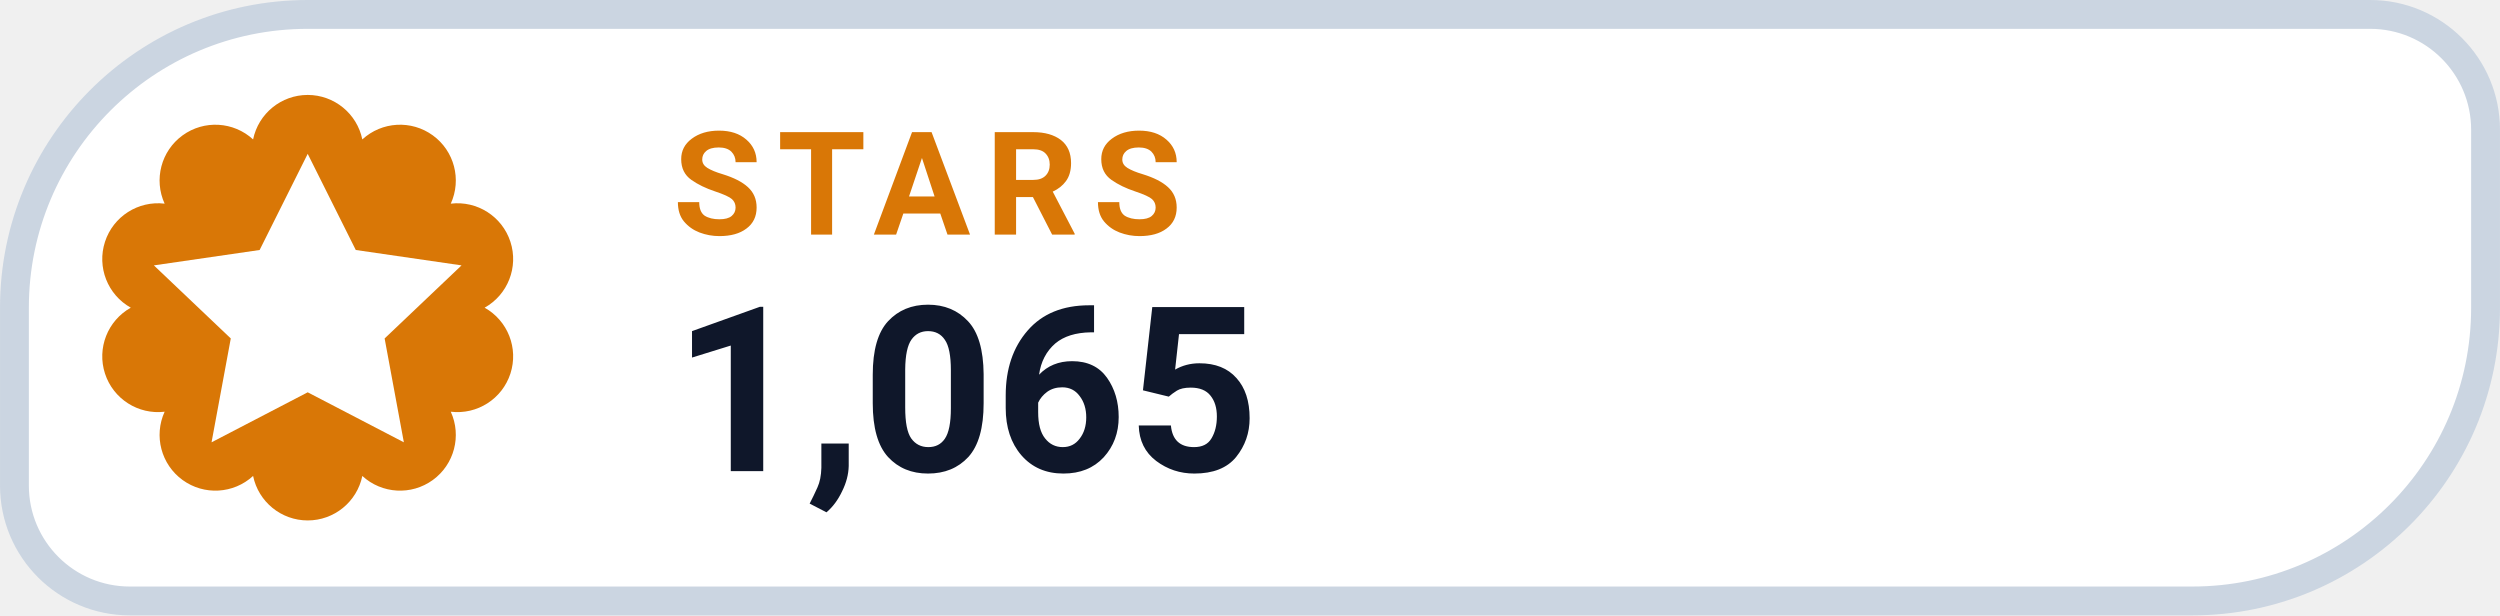
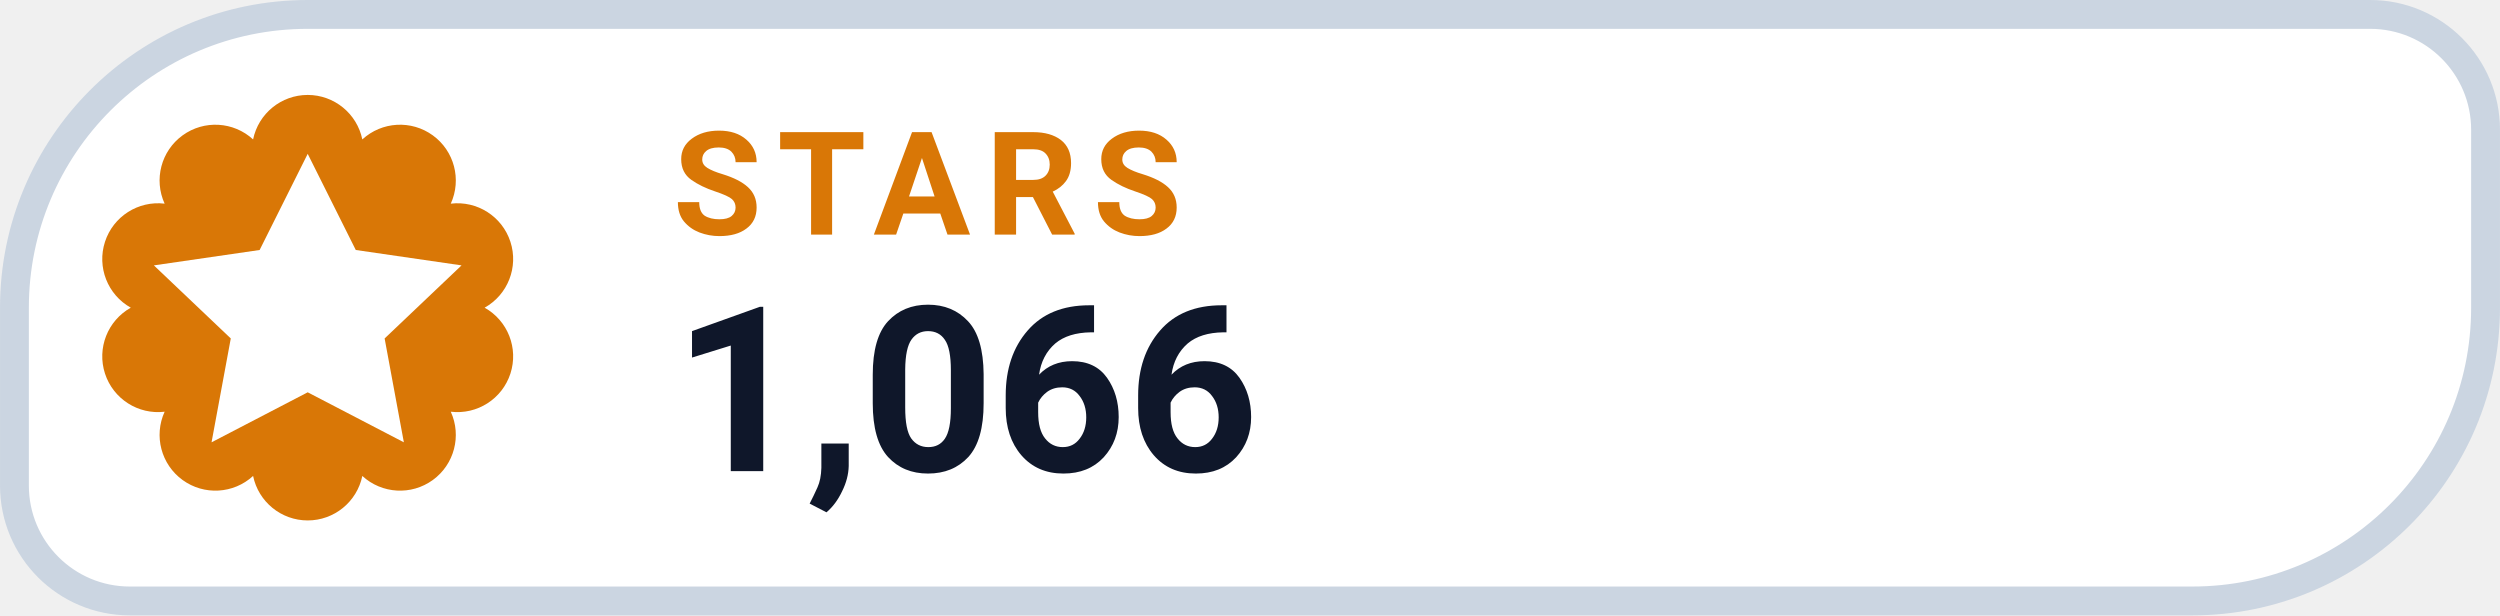
- <svg xmlns="http://www.w3.org/2000/svg" width="126" height="31.015" viewBox="0 0 130 32" role="img" aria-label="STARS 1,065">
+ <svg xmlns="http://www.w3.org/2000/svg" width="126" height="31.015" viewBox="0 0 130 32" role="img" aria-label="STARS 1,066">
  <path d="M 16.00 0.75 H 123.25 A 6.00 6.00 0 0 1 129.25 6.75 V 16.00 A 15.25 15.25 0 0 1 114.00 31.25 H 6.75 A 6.00 6.00 0 0 1 0.75 25.25 V 16.00 A 15.25 15.25 0 0 1 16.00 0.75 Z" fill="#FFFFFF" stroke="#CBD5E1" stroke-width="1.5" />
  <path d="M 13.16 7.25 A 2.90 2.90 0 0 1 18.84 7.25 A 2.90 2.90 0 0 1 23.44 10.59 A 2.90 2.90 0 0 1 25.20 16.00 A 2.90 2.90 0 0 1 23.44 21.41 A 2.90 2.90 0 0 1 18.84 24.75 A 2.90 2.90 0 0 1 13.16 24.75 A 2.90 2.90 0 0 1 8.56 21.41 A 2.90 2.90 0 0 1 6.80 16.00 A 2.90 2.90 0 0 1 8.56 10.59 A 2.90 2.90 0 0 1 13.16 7.25 Z" fill="#D97706" />
  <g transform="translate(16 16)" style="color:#FFFFFF;">
    <path d="M0 -8 l2.5 5 5.5 .8 -4 3.8 1 5.4 -5 -2.6 -5 2.6 1 -5.4 -4 -3.8 5.5 -.8 Z" fill="currentColor" />
  </g>
  <text x="35" y="12.2" fill="#D97706" font-family="-apple-system,BlinkMacSystemFont,'Segoe UI',Roboto,Helvetica,Arial,sans-serif" font-size="7.5" font-weight="700" letter-spacing=".8">STARS</text>
-   <text x="35" y="24.5" fill="#0F172A" font-family="-apple-system,BlinkMacSystemFont,'Segoe UI',Roboto,Helvetica,Arial,sans-serif" font-size="12" font-weight="750">1,065</text>
+   <text x="35" y="24.5" fill="#0F172A" font-family="-apple-system,BlinkMacSystemFont,'Segoe UI',Roboto,Helvetica,Arial,sans-serif" font-size="12" font-weight="750">1,066</text>
</svg>
